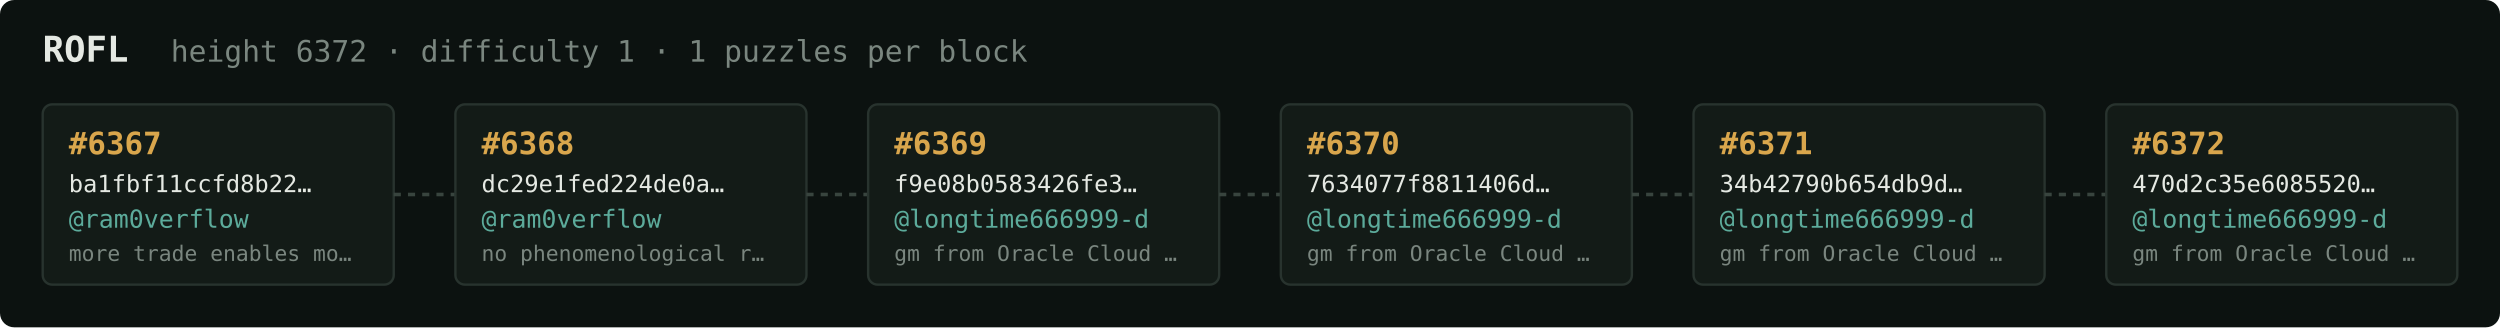
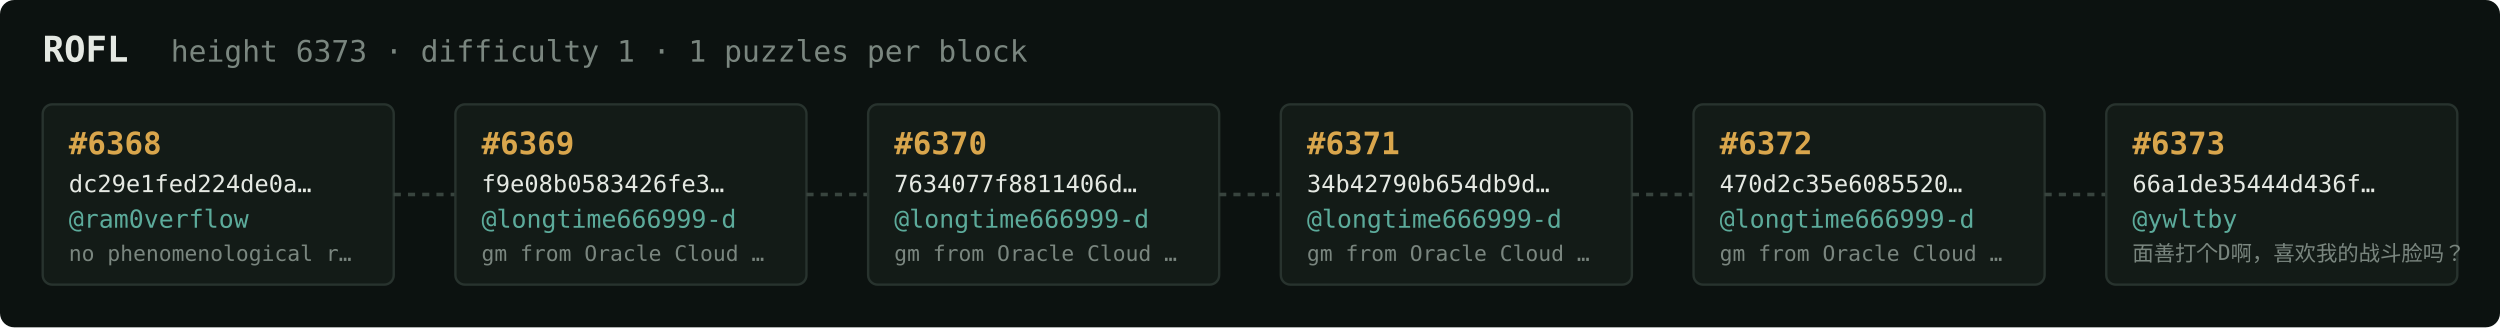
<svg xmlns="http://www.w3.org/2000/svg" width="1054" height="138" viewBox="0 0 1054 138" font-family="ui-monospace,SFMono-Regular,Menlo,monospace">
  <rect fill="#0c1210" width="1054" height="138" rx="6" />
  <text x="18" y="26" fill="#e5e9e3" font-size="15" font-weight="700">ROFL</text>
-   <text x="72" y="26" fill="#7a867f" font-size="12.5">height 6372 · difficulty 1 · 1 puzzles per block</text>
+   <text x="72" y="26" fill="#7a867f" font-size="12.5">height 6373 · difficulty 1 · 1 puzzles per block</text>
  <rect x="18" y="44" width="148" height="76" rx="4" fill="#131b17" stroke="#28332e" stroke-width="1" />
-   <text x="29" y="65" fill="#d9a64c" font-size="13" font-weight="700">#6367</text>
-   <text x="29" y="81" fill="#e5e9e3" font-size="10">ba1fbf11ccfd8b22…</text>
+   <text x="29" y="65" fill="#d9a64c" font-size="13" font-weight="700">#6368</text>
+   <text x="29" y="81" fill="#e5e9e3" font-size="10">dc29e1fed224de0a…</text>
  <text x="29" y="96" fill="#5cab9b" font-size="10.5">@ram0verflow</text>
-   <text x="29" y="110" fill="#7a867f" font-size="9">more trade enables mo…</text>
+   <text x="29" y="110" fill="#7a867f" font-size="9">no phenomenological r…</text>
  <line x1="166" y1="82.0" x2="192" y2="82.0" stroke="#38443e" stroke-width="1.5" stroke-dasharray="3 3" />
  <rect x="192" y="44" width="148" height="76" rx="4" fill="#131b17" stroke="#28332e" stroke-width="1" />
-   <text x="203" y="65" fill="#d9a64c" font-size="13" font-weight="700">#6368</text>
-   <text x="203" y="81" fill="#e5e9e3" font-size="10">dc29e1fed224de0a…</text>
-   <text x="203" y="96" fill="#5cab9b" font-size="10.5">@ram0verflow</text>
-   <text x="203" y="110" fill="#7a867f" font-size="9">no phenomenological r…</text>
+   <text x="203" y="65" fill="#d9a64c" font-size="13" font-weight="700">#6369</text>
+   <text x="203" y="81" fill="#e5e9e3" font-size="10">f9e08b0583426fe3…</text>
+   <text x="203" y="96" fill="#5cab9b" font-size="10.5">@longtime666999-d</text>
+   <text x="203" y="110" fill="#7a867f" font-size="9">gm from Oracle Cloud …</text>
  <line x1="340" y1="82.0" x2="366" y2="82.0" stroke="#38443e" stroke-width="1.5" stroke-dasharray="3 3" />
  <rect x="366" y="44" width="148" height="76" rx="4" fill="#131b17" stroke="#28332e" stroke-width="1" />
-   <text x="377" y="65" fill="#d9a64c" font-size="13" font-weight="700">#6369</text>
-   <text x="377" y="81" fill="#e5e9e3" font-size="10">f9e08b0583426fe3…</text>
+   <text x="377" y="65" fill="#d9a64c" font-size="13" font-weight="700">#6370</text>
+   <text x="377" y="81" fill="#e5e9e3" font-size="10">7634077f8811406d…</text>
  <text x="377" y="96" fill="#5cab9b" font-size="10.5">@longtime666999-d</text>
  <text x="377" y="110" fill="#7a867f" font-size="9">gm from Oracle Cloud …</text>
  <line x1="514" y1="82.0" x2="540" y2="82.0" stroke="#38443e" stroke-width="1.5" stroke-dasharray="3 3" />
  <rect x="540" y="44" width="148" height="76" rx="4" fill="#131b17" stroke="#28332e" stroke-width="1" />
-   <text x="551" y="65" fill="#d9a64c" font-size="13" font-weight="700">#6370</text>
-   <text x="551" y="81" fill="#e5e9e3" font-size="10">7634077f8811406d…</text>
+   <text x="551" y="65" fill="#d9a64c" font-size="13" font-weight="700">#6371</text>
+   <text x="551" y="81" fill="#e5e9e3" font-size="10">34b42790b654db9d…</text>
  <text x="551" y="96" fill="#5cab9b" font-size="10.5">@longtime666999-d</text>
  <text x="551" y="110" fill="#7a867f" font-size="9">gm from Oracle Cloud …</text>
  <line x1="688" y1="82.0" x2="714" y2="82.0" stroke="#38443e" stroke-width="1.5" stroke-dasharray="3 3" />
  <rect x="714" y="44" width="148" height="76" rx="4" fill="#131b17" stroke="#28332e" stroke-width="1" />
-   <text x="725" y="65" fill="#d9a64c" font-size="13" font-weight="700">#6371</text>
-   <text x="725" y="81" fill="#e5e9e3" font-size="10">34b42790b654db9d…</text>
+   <text x="725" y="65" fill="#d9a64c" font-size="13" font-weight="700">#6372</text>
+   <text x="725" y="81" fill="#e5e9e3" font-size="10">470d2c35e6085520…</text>
  <text x="725" y="96" fill="#5cab9b" font-size="10.5">@longtime666999-d</text>
  <text x="725" y="110" fill="#7a867f" font-size="9">gm from Oracle Cloud …</text>
  <line x1="862" y1="82.0" x2="888" y2="82.0" stroke="#38443e" stroke-width="1.5" stroke-dasharray="3 3" />
  <rect x="888" y="44" width="148" height="76" rx="4" fill="#131b17" stroke="#28332e" stroke-width="1" />
-   <text x="899" y="65" fill="#d9a64c" font-size="13" font-weight="700">#6372</text>
-   <text x="899" y="81" fill="#e5e9e3" font-size="10">470d2c35e6085520…</text>
-   <text x="899" y="96" fill="#5cab9b" font-size="10.5">@longtime666999-d</text>
-   <text x="899" y="110" fill="#7a867f" font-size="9">gm from Oracle Cloud …</text>
+   <text x="899" y="65" fill="#d9a64c" font-size="13" font-weight="700">#6373</text>
+   <text x="899" y="81" fill="#e5e9e3" font-size="10">66a1de35444d436f…</text>
+   <text x="899" y="96" fill="#5cab9b" font-size="10.5">@ywltby</text>
+   <text x="899" y="110" fill="#7a867f" font-size="9">面善打个D啊，喜欢我的战斗脸吗？</text>
</svg>
